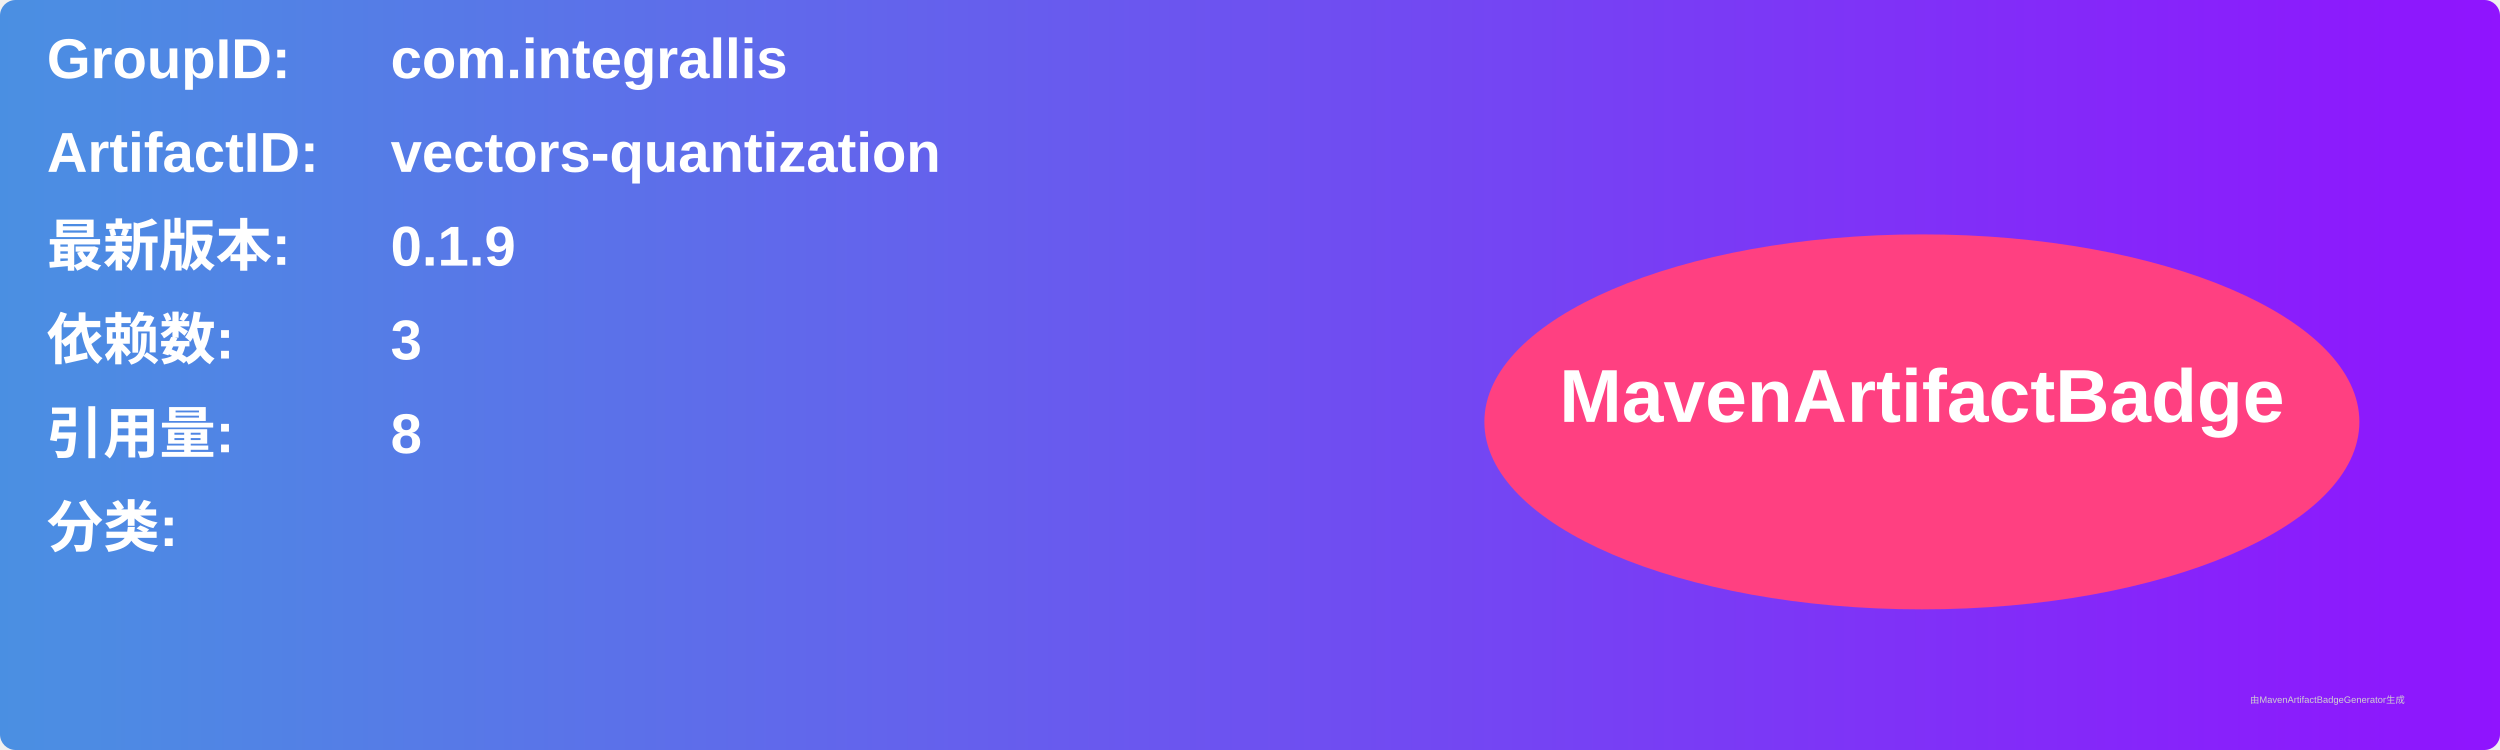
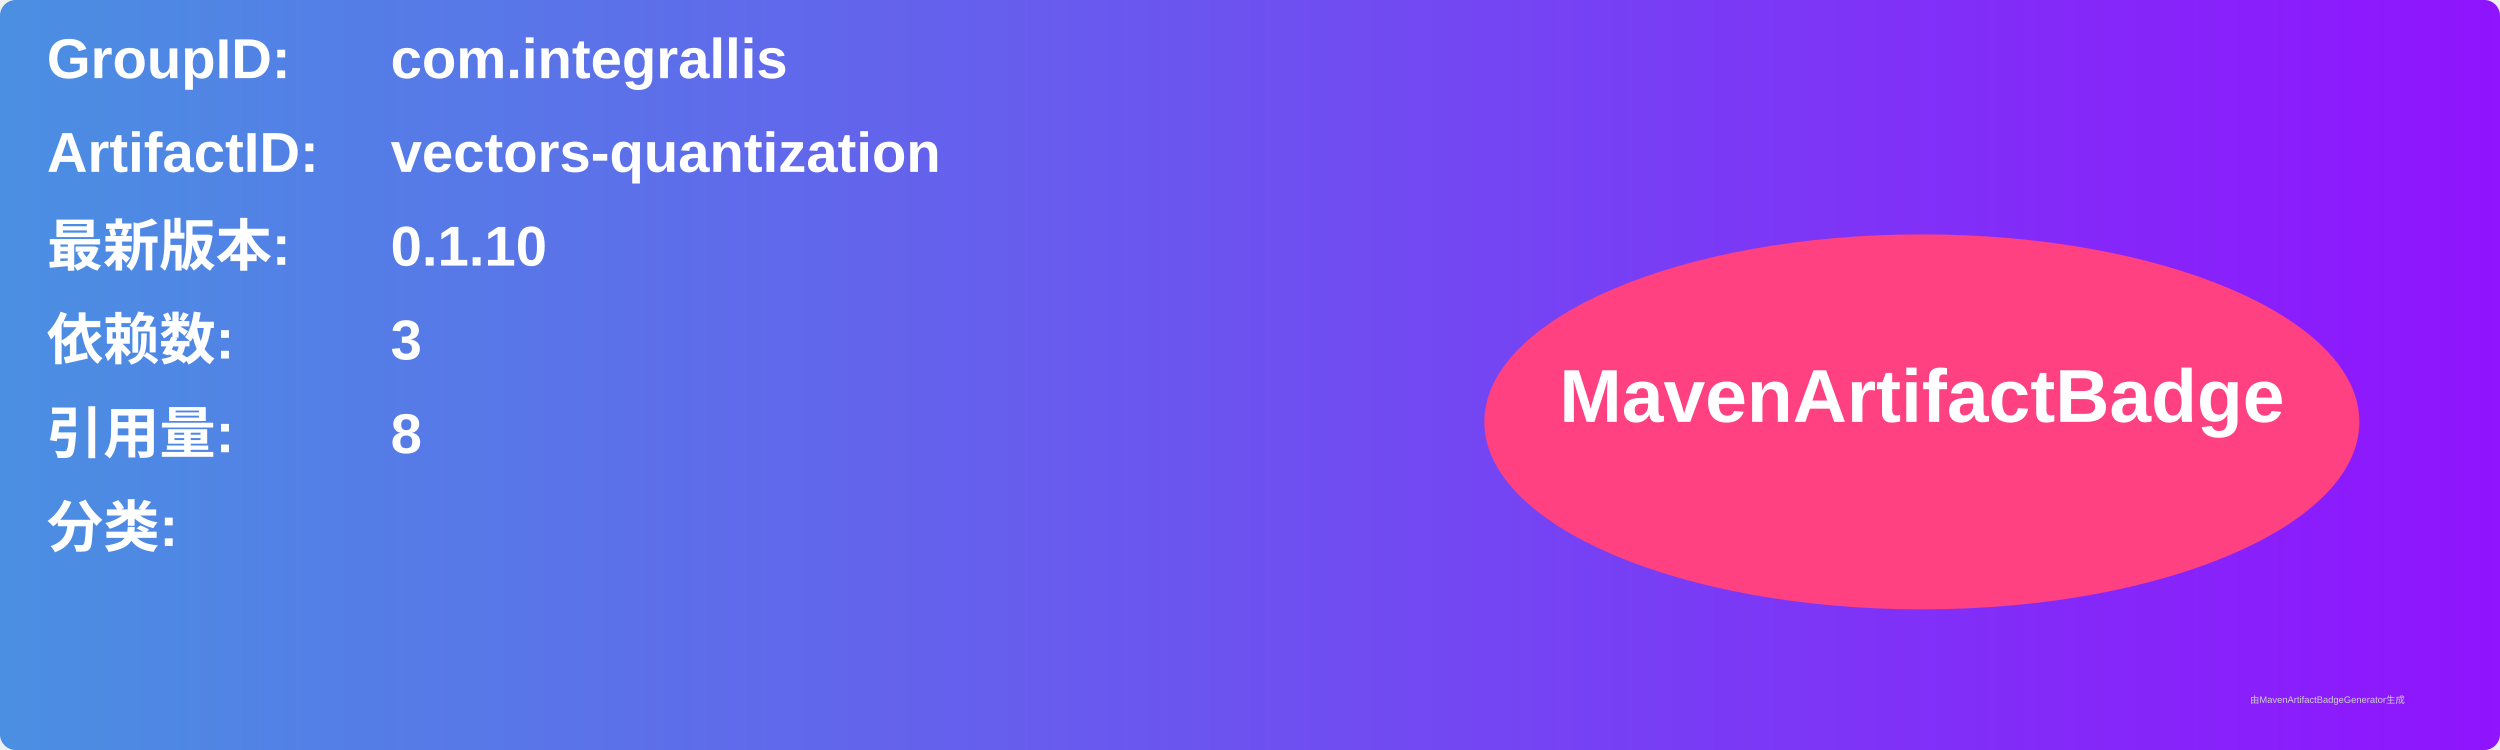
<svg xmlns="http://www.w3.org/2000/svg" width="800" height="240" viewBox="0 0 800 240">
  <linearGradient id="grad" x1="0%" y1="0%" x2="100%" y2="0%">
    <stop offset="0%" stop-color="#4a90e2" />
    <stop offset="100%" stop-color="#9013fe" />
  </linearGradient>
  <rect width="100%" height="100%" rx="5" ry="5" fill="url(#grad)" />
  <g transform="translate(15, 15)">
    <text x="0" y="10" font-family="Arial" font-size="18" fill="white" font-weight="bold" width="260">GroupID:</text>
    <text x="110" y="10" font-family="Arial" font-size="18" fill="white" font-weight="bold" width="460">com.integrallis</text>
    <text x="0" y="40" font-family="Arial" font-size="18" fill="white" font-weight="bold" width="260">ArtifactID:</text>
    <text x="110" y="40" font-family="Arial" font-size="18" fill="white" font-weight="bold" width="460">vectors-quantization</text>
    <text x="0" y="70" font-family="Arial" font-size="18" fill="white" font-weight="bold">最新版本:</text>
    <text x="110" y="70" font-family="Arial" font-size="18" fill="white" font-weight="bold">
-       <tspan font-weight="bold">0.1.9</tspan>
+       <tspan font-weight="bold">0.1.10</tspan>
    </text>
    <text x="0" y="100" font-family="Arial" font-size="18" fill="white" font-weight="bold">依赖数: </text>
    <text x="110" y="100" font-family="Arial" font-size="18" fill="white">
      <tspan font-weight="bold">3</tspan>
    </text>
    <text x="0" y="130" font-family="Arial" font-size="18" fill="white" font-weight="bold">引用量: </text>
    <text x="110" y="130" font-family="Arial" font-size="18" fill="white">
      <tspan font-weight="bold">8</tspan>
    </text>
    <text x="0" y="160" font-family="Arial" font-size="18" fill="white" font-weight="bold">分类:</text>
    <text x="10" y="190" font-family="Arial" font-size="10" fill="white">
      <tspan font-weight="bold" />
    </text>
    <ellipse cx="600" cy="120" rx="140" ry="60" fill="#ff4081" />
    <text x="600" y="120" text-anchor="middle" font-family="Arial" font-size="24" fill="white" font-weight="bold">MavenArtifactBadge</text>
  </g>
  <text x="720" y="225" font-family="Arial" font-size="3" fill="#d0d0d0">由MavenArtifactBadgeGenerator生成</text>
</svg>
